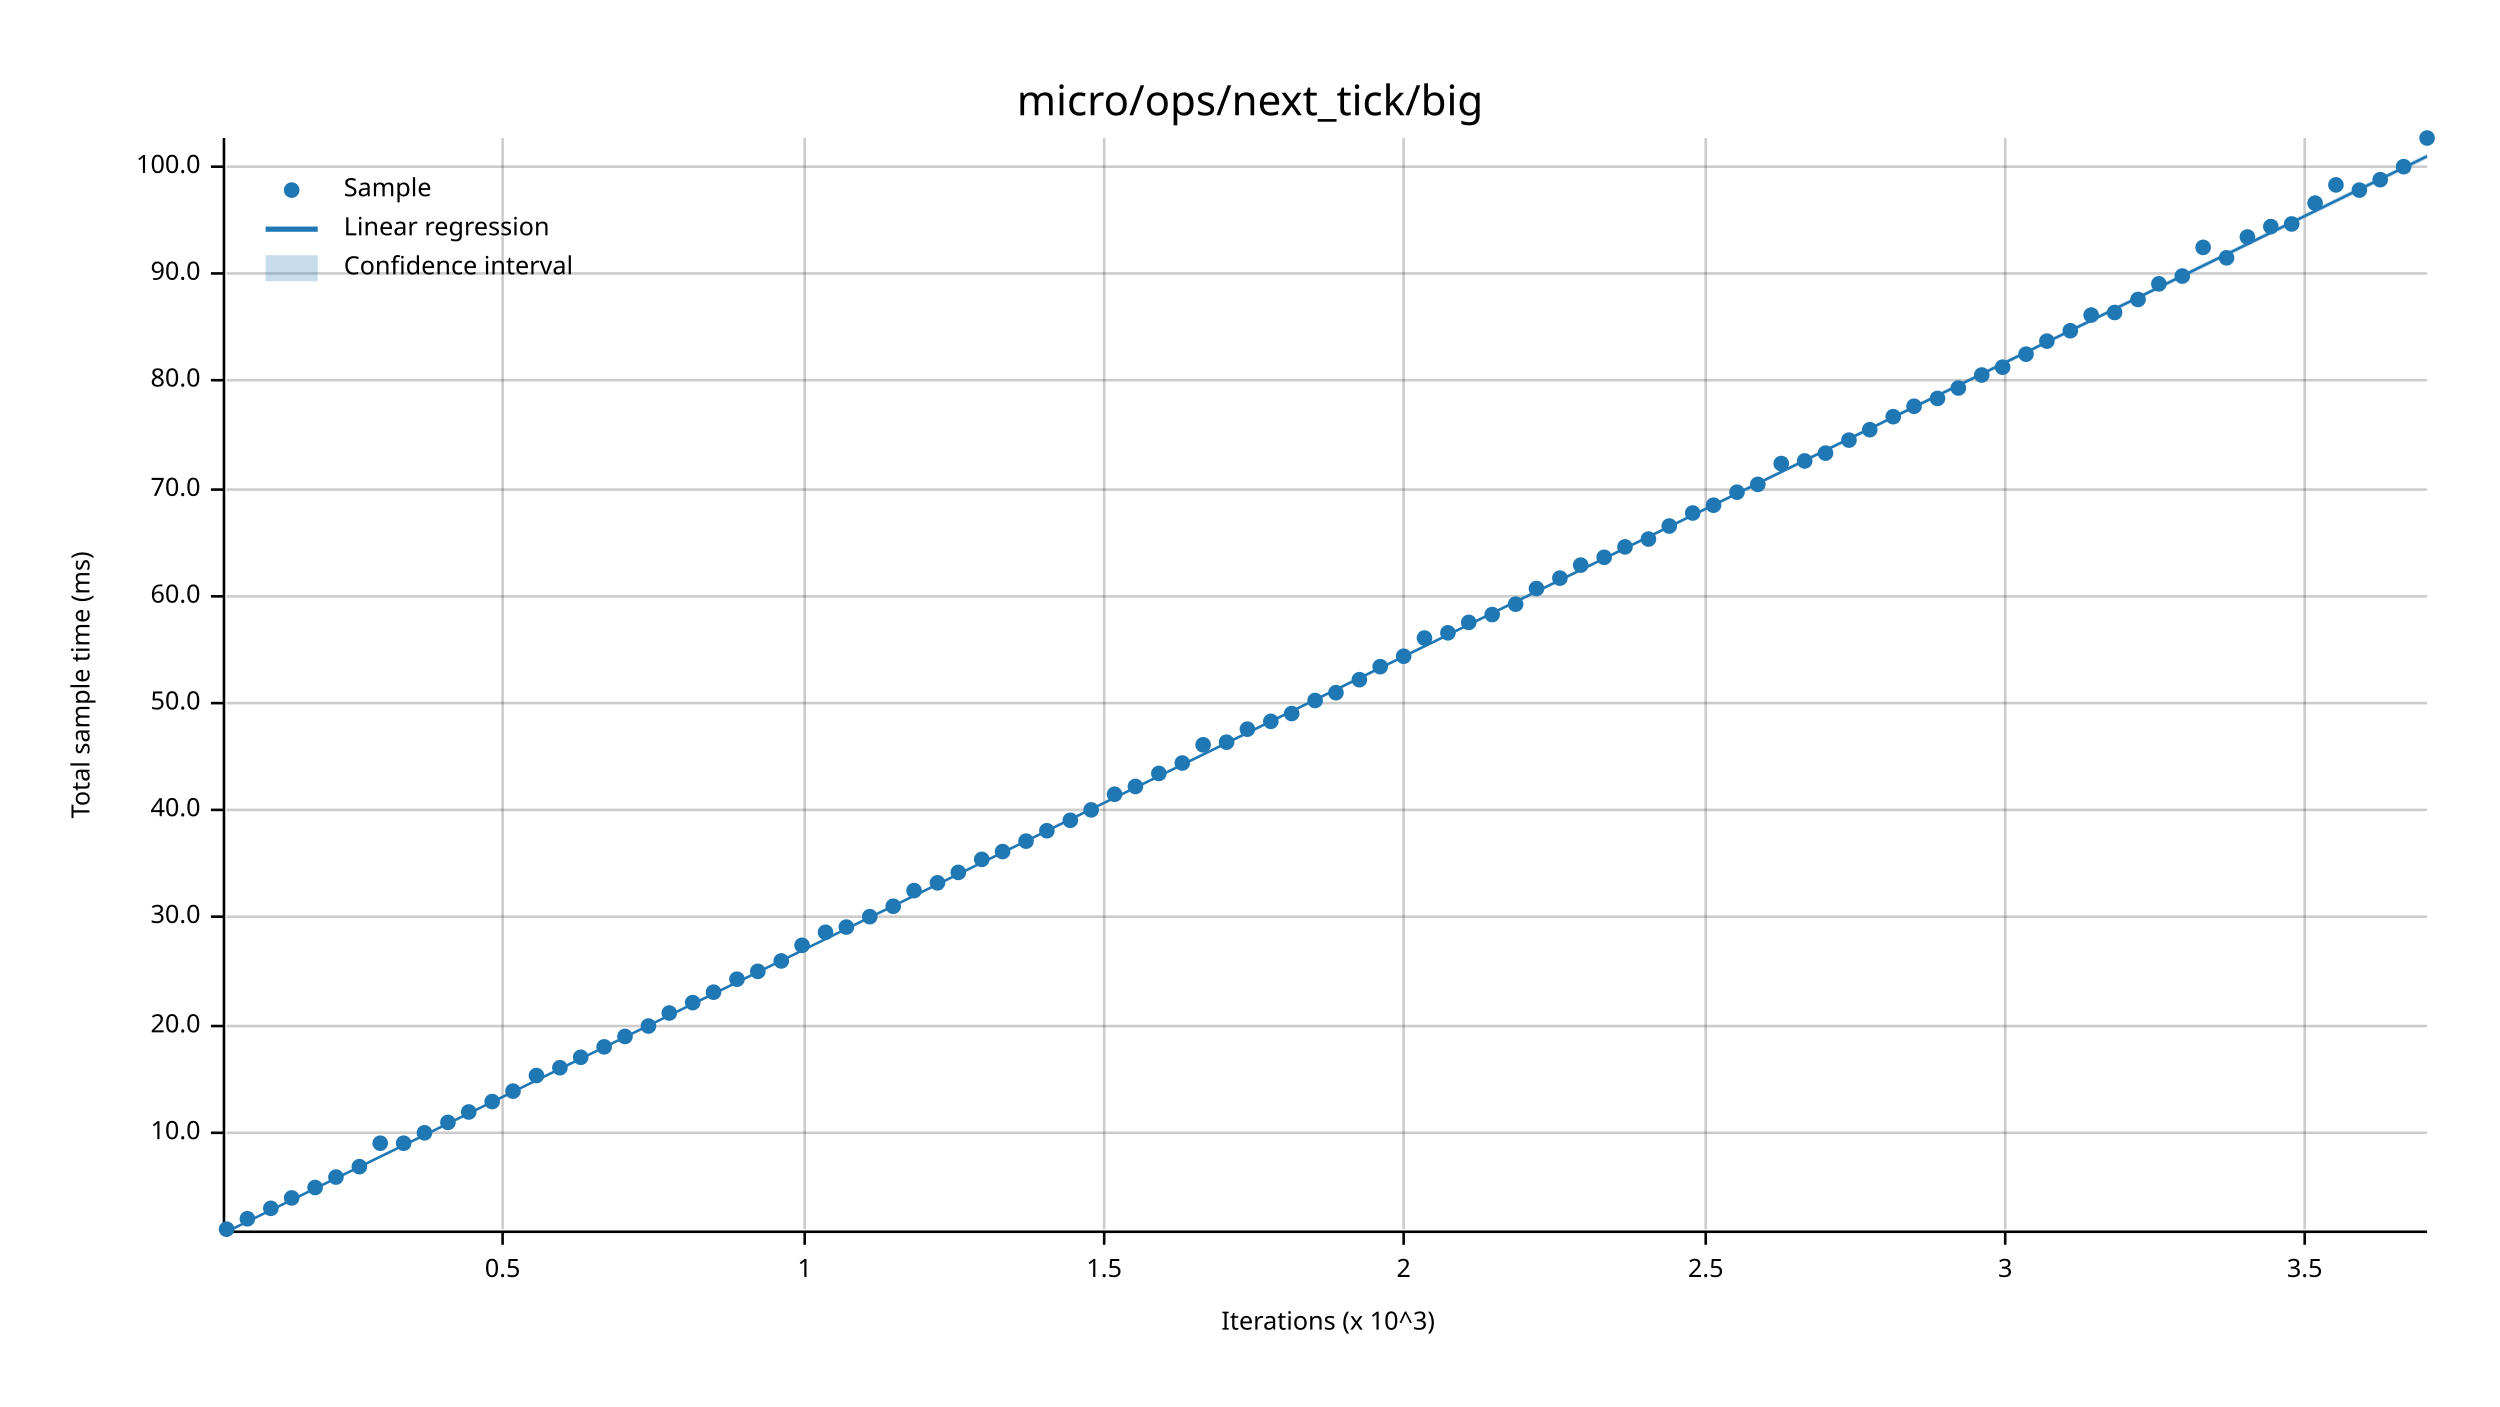
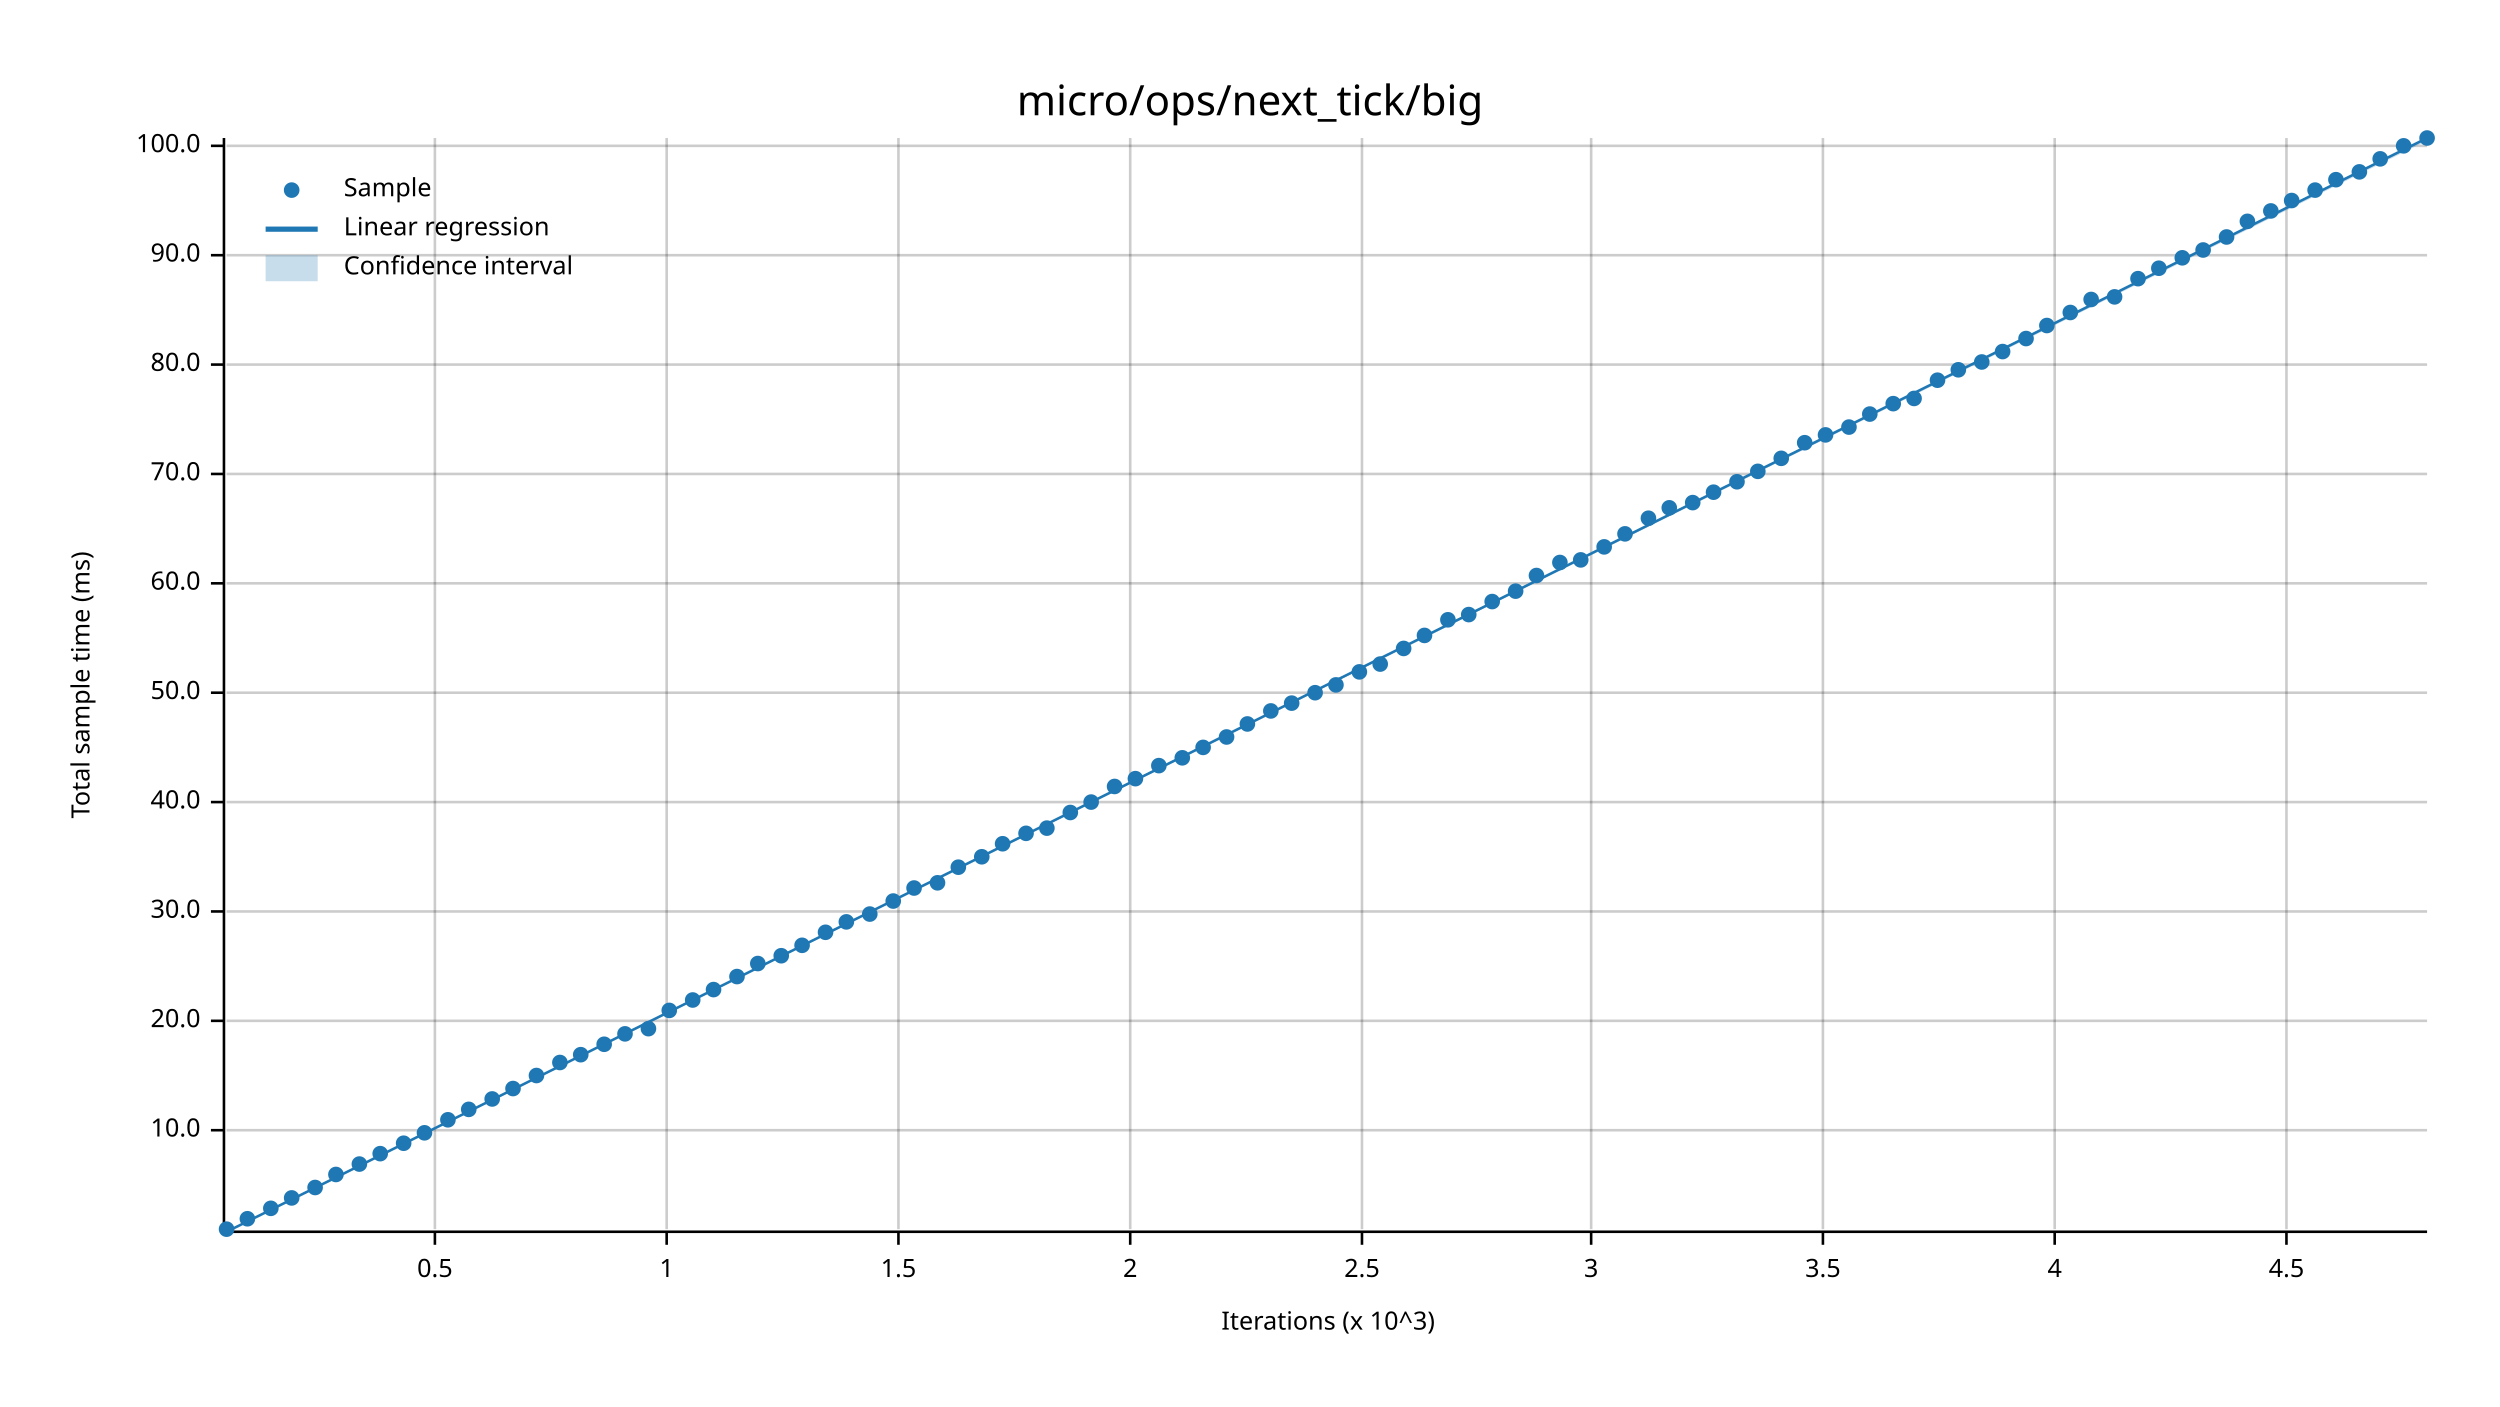
<svg xmlns="http://www.w3.org/2000/svg" width="960" height="540" viewBox="0 0 960 540">
  <text x="480" y="32" dy="0.76em" text-anchor="middle" font-family="sans-serif" font-size="16.129" opacity="1" fill="#000000">
micro/ops/next_tick/big
</text>
  <text x="27" y="263" dy="0.76em" text-anchor="middle" font-family="sans-serif" font-size="9.677" opacity="1" fill="#000000" transform="rotate(270, 27, 263)">
Total sample time (ms)
</text>
  <text x="510" y="513" dy="-0.5ex" text-anchor="middle" font-family="sans-serif" font-size="9.677" opacity="1" fill="#000000">
Iterations (x 10^3)
</text>
-   <line opacity="0.2" stroke="#000000" stroke-width="1" x1="193" y1="472" x2="193" y2="53" />
-   <line opacity="0.2" stroke="#000000" stroke-width="1" x1="309" y1="472" x2="309" y2="53" />
-   <line opacity="0.2" stroke="#000000" stroke-width="1" x1="424" y1="472" x2="424" y2="53" />
-   <line opacity="0.2" stroke="#000000" stroke-width="1" x1="539" y1="472" x2="539" y2="53" />
-   <line opacity="0.2" stroke="#000000" stroke-width="1" x1="655" y1="472" x2="655" y2="53" />
-   <line opacity="0.2" stroke="#000000" stroke-width="1" x1="770" y1="472" x2="770" y2="53" />
-   <line opacity="0.2" stroke="#000000" stroke-width="1" x1="885" y1="472" x2="885" y2="53" />
-   <line opacity="0.2" stroke="#000000" stroke-width="1" x1="87" y1="435" x2="932" y2="435" />
-   <line opacity="0.2" stroke="#000000" stroke-width="1" x1="87" y1="394" x2="932" y2="394" />
-   <line opacity="0.2" stroke="#000000" stroke-width="1" x1="87" y1="352" x2="932" y2="352" />
-   <line opacity="0.2" stroke="#000000" stroke-width="1" x1="87" y1="311" x2="932" y2="311" />
-   <line opacity="0.2" stroke="#000000" stroke-width="1" x1="87" y1="270" x2="932" y2="270" />
-   <line opacity="0.2" stroke="#000000" stroke-width="1" x1="87" y1="229" x2="932" y2="229" />
-   <line opacity="0.2" stroke="#000000" stroke-width="1" x1="87" y1="188" x2="932" y2="188" />
-   <line opacity="0.2" stroke="#000000" stroke-width="1" x1="87" y1="146" x2="932" y2="146" />
-   <line opacity="0.2" stroke="#000000" stroke-width="1" x1="87" y1="105" x2="932" y2="105" />
-   <line opacity="0.2" stroke="#000000" stroke-width="1" x1="87" y1="64" x2="932" y2="64" />
+   <line opacity="0.2" stroke="#000000" stroke-width="1" x1="167" y1="472" x2="167" y2="53" />
+   <line opacity="0.2" stroke="#000000" stroke-width="1" x1="256" y1="472" x2="256" y2="53" />
+   <line opacity="0.2" stroke="#000000" stroke-width="1" x1="345" y1="472" x2="345" y2="53" />
+   <line opacity="0.2" stroke="#000000" stroke-width="1" x1="434" y1="472" x2="434" y2="53" />
+   <line opacity="0.2" stroke="#000000" stroke-width="1" x1="523" y1="472" x2="523" y2="53" />
+   <line opacity="0.2" stroke="#000000" stroke-width="1" x1="611" y1="472" x2="611" y2="53" />
+   <line opacity="0.2" stroke="#000000" stroke-width="1" x1="700" y1="472" x2="700" y2="53" />
+   <line opacity="0.2" stroke="#000000" stroke-width="1" x1="789" y1="472" x2="789" y2="53" />
+   <line opacity="0.2" stroke="#000000" stroke-width="1" x1="878" y1="472" x2="878" y2="53" />
+   <line opacity="0.2" stroke="#000000" stroke-width="1" x1="87" y1="434" x2="932" y2="434" />
+   <line opacity="0.2" stroke="#000000" stroke-width="1" x1="87" y1="392" x2="932" y2="392" />
+   <line opacity="0.2" stroke="#000000" stroke-width="1" x1="87" y1="350" x2="932" y2="350" />
+   <line opacity="0.2" stroke="#000000" stroke-width="1" x1="87" y1="308" x2="932" y2="308" />
+   <line opacity="0.2" stroke="#000000" stroke-width="1" x1="87" y1="266" x2="932" y2="266" />
+   <line opacity="0.2" stroke="#000000" stroke-width="1" x1="87" y1="224" x2="932" y2="224" />
+   <line opacity="0.2" stroke="#000000" stroke-width="1" x1="87" y1="182" x2="932" y2="182" />
+   <line opacity="0.2" stroke="#000000" stroke-width="1" x1="87" y1="140" x2="932" y2="140" />
+   <line opacity="0.2" stroke="#000000" stroke-width="1" x1="87" y1="98" x2="932" y2="98" />
+   <line opacity="0.2" stroke="#000000" stroke-width="1" x1="87" y1="56" x2="932" y2="56" />
  <polyline fill="none" opacity="1" stroke="#000000" stroke-width="1" points="86,53 86,472 " />
-   <text x="77" y="435" dy="0.5ex" text-anchor="end" font-family="sans-serif" font-size="9.677" opacity="1" fill="#000000">
+   <text x="77" y="434" dy="0.5ex" text-anchor="end" font-family="sans-serif" font-size="9.677" opacity="1" fill="#000000">
10.0
</text>
-   <polyline fill="none" opacity="1" stroke="#000000" stroke-width="1" points="81,435 86,435 " />
-   <text x="77" y="394" dy="0.5ex" text-anchor="end" font-family="sans-serif" font-size="9.677" opacity="1" fill="#000000">
+   <polyline fill="none" opacity="1" stroke="#000000" stroke-width="1" points="81,434 86,434 " />
+   <text x="77" y="392" dy="0.5ex" text-anchor="end" font-family="sans-serif" font-size="9.677" opacity="1" fill="#000000">
20.0
</text>
-   <polyline fill="none" opacity="1" stroke="#000000" stroke-width="1" points="81,394 86,394 " />
-   <text x="77" y="352" dy="0.5ex" text-anchor="end" font-family="sans-serif" font-size="9.677" opacity="1" fill="#000000">
+   <polyline fill="none" opacity="1" stroke="#000000" stroke-width="1" points="81,392 86,392 " />
+   <text x="77" y="350" dy="0.5ex" text-anchor="end" font-family="sans-serif" font-size="9.677" opacity="1" fill="#000000">
30.0
</text>
-   <polyline fill="none" opacity="1" stroke="#000000" stroke-width="1" points="81,352 86,352 " />
-   <text x="77" y="311" dy="0.5ex" text-anchor="end" font-family="sans-serif" font-size="9.677" opacity="1" fill="#000000">
+   <polyline fill="none" opacity="1" stroke="#000000" stroke-width="1" points="81,350 86,350 " />
+   <text x="77" y="308" dy="0.5ex" text-anchor="end" font-family="sans-serif" font-size="9.677" opacity="1" fill="#000000">
40.0
</text>
-   <polyline fill="none" opacity="1" stroke="#000000" stroke-width="1" points="81,311 86,311 " />
-   <text x="77" y="270" dy="0.5ex" text-anchor="end" font-family="sans-serif" font-size="9.677" opacity="1" fill="#000000">
+   <polyline fill="none" opacity="1" stroke="#000000" stroke-width="1" points="81,308 86,308 " />
+   <text x="77" y="266" dy="0.5ex" text-anchor="end" font-family="sans-serif" font-size="9.677" opacity="1" fill="#000000">
50.0
</text>
-   <polyline fill="none" opacity="1" stroke="#000000" stroke-width="1" points="81,270 86,270 " />
-   <text x="77" y="229" dy="0.5ex" text-anchor="end" font-family="sans-serif" font-size="9.677" opacity="1" fill="#000000">
+   <polyline fill="none" opacity="1" stroke="#000000" stroke-width="1" points="81,266 86,266 " />
+   <text x="77" y="224" dy="0.5ex" text-anchor="end" font-family="sans-serif" font-size="9.677" opacity="1" fill="#000000">
60.0
</text>
-   <polyline fill="none" opacity="1" stroke="#000000" stroke-width="1" points="81,229 86,229 " />
-   <text x="77" y="188" dy="0.5ex" text-anchor="end" font-family="sans-serif" font-size="9.677" opacity="1" fill="#000000">
+   <polyline fill="none" opacity="1" stroke="#000000" stroke-width="1" points="81,224 86,224 " />
+   <text x="77" y="182" dy="0.5ex" text-anchor="end" font-family="sans-serif" font-size="9.677" opacity="1" fill="#000000">
70.0
</text>
-   <polyline fill="none" opacity="1" stroke="#000000" stroke-width="1" points="81,188 86,188 " />
-   <text x="77" y="146" dy="0.5ex" text-anchor="end" font-family="sans-serif" font-size="9.677" opacity="1" fill="#000000">
+   <polyline fill="none" opacity="1" stroke="#000000" stroke-width="1" points="81,182 86,182 " />
+   <text x="77" y="140" dy="0.5ex" text-anchor="end" font-family="sans-serif" font-size="9.677" opacity="1" fill="#000000">
80.0
</text>
-   <polyline fill="none" opacity="1" stroke="#000000" stroke-width="1" points="81,146 86,146 " />
-   <text x="77" y="105" dy="0.5ex" text-anchor="end" font-family="sans-serif" font-size="9.677" opacity="1" fill="#000000">
+   <polyline fill="none" opacity="1" stroke="#000000" stroke-width="1" points="81,140 86,140 " />
+   <text x="77" y="98" dy="0.5ex" text-anchor="end" font-family="sans-serif" font-size="9.677" opacity="1" fill="#000000">
90.0
</text>
-   <polyline fill="none" opacity="1" stroke="#000000" stroke-width="1" points="81,105 86,105 " />
-   <text x="77" y="64" dy="0.5ex" text-anchor="end" font-family="sans-serif" font-size="9.677" opacity="1" fill="#000000">
+   <polyline fill="none" opacity="1" stroke="#000000" stroke-width="1" points="81,98 86,98 " />
+   <text x="77" y="56" dy="0.5ex" text-anchor="end" font-family="sans-serif" font-size="9.677" opacity="1" fill="#000000">
100.0
</text>
-   <polyline fill="none" opacity="1" stroke="#000000" stroke-width="1" points="81,64 86,64 " />
+   <polyline fill="none" opacity="1" stroke="#000000" stroke-width="1" points="81,56 86,56 " />
  <polyline fill="none" opacity="1" stroke="#000000" stroke-width="1" points="87,473 932,473 " />
-   <text x="193" y="483" dy="0.76em" text-anchor="middle" font-family="sans-serif" font-size="9.677" opacity="1" fill="#000000">
+   <text x="167" y="483" dy="0.76em" text-anchor="middle" font-family="sans-serif" font-size="9.677" opacity="1" fill="#000000">
0.5
</text>
-   <polyline fill="none" opacity="1" stroke="#000000" stroke-width="1" points="193,473 193,478 " />
-   <text x="309" y="483" dy="0.76em" text-anchor="middle" font-family="sans-serif" font-size="9.677" opacity="1" fill="#000000">
+   <polyline fill="none" opacity="1" stroke="#000000" stroke-width="1" points="167,473 167,478 " />
+   <text x="256" y="483" dy="0.76em" text-anchor="middle" font-family="sans-serif" font-size="9.677" opacity="1" fill="#000000">
1
</text>
-   <polyline fill="none" opacity="1" stroke="#000000" stroke-width="1" points="309,473 309,478 " />
-   <text x="424" y="483" dy="0.76em" text-anchor="middle" font-family="sans-serif" font-size="9.677" opacity="1" fill="#000000">
+   <polyline fill="none" opacity="1" stroke="#000000" stroke-width="1" points="256,473 256,478 " />
+   <text x="345" y="483" dy="0.76em" text-anchor="middle" font-family="sans-serif" font-size="9.677" opacity="1" fill="#000000">
1.5
</text>
-   <polyline fill="none" opacity="1" stroke="#000000" stroke-width="1" points="424,473 424,478 " />
-   <text x="539" y="483" dy="0.76em" text-anchor="middle" font-family="sans-serif" font-size="9.677" opacity="1" fill="#000000">
+   <polyline fill="none" opacity="1" stroke="#000000" stroke-width="1" points="345,473 345,478 " />
+   <text x="434" y="483" dy="0.76em" text-anchor="middle" font-family="sans-serif" font-size="9.677" opacity="1" fill="#000000">
2
</text>
-   <polyline fill="none" opacity="1" stroke="#000000" stroke-width="1" points="539,473 539,478 " />
-   <text x="655" y="483" dy="0.76em" text-anchor="middle" font-family="sans-serif" font-size="9.677" opacity="1" fill="#000000">
+   <polyline fill="none" opacity="1" stroke="#000000" stroke-width="1" points="434,473 434,478 " />
+   <text x="523" y="483" dy="0.76em" text-anchor="middle" font-family="sans-serif" font-size="9.677" opacity="1" fill="#000000">
2.5
</text>
-   <polyline fill="none" opacity="1" stroke="#000000" stroke-width="1" points="655,473 655,478 " />
-   <text x="770" y="483" dy="0.76em" text-anchor="middle" font-family="sans-serif" font-size="9.677" opacity="1" fill="#000000">
+   <polyline fill="none" opacity="1" stroke="#000000" stroke-width="1" points="523,473 523,478 " />
+   <text x="611" y="483" dy="0.76em" text-anchor="middle" font-family="sans-serif" font-size="9.677" opacity="1" fill="#000000">
3
</text>
-   <polyline fill="none" opacity="1" stroke="#000000" stroke-width="1" points="770,473 770,478 " />
-   <text x="885" y="483" dy="0.76em" text-anchor="middle" font-family="sans-serif" font-size="9.677" opacity="1" fill="#000000">
+   <polyline fill="none" opacity="1" stroke="#000000" stroke-width="1" points="611,473 611,478 " />
+   <text x="700" y="483" dy="0.76em" text-anchor="middle" font-family="sans-serif" font-size="9.677" opacity="1" fill="#000000">
3.5
</text>
-   <polyline fill="none" opacity="1" stroke="#000000" stroke-width="1" points="885,473 885,478 " />
+   <polyline fill="none" opacity="1" stroke="#000000" stroke-width="1" points="700,473 700,478 " />
+   <text x="789" y="483" dy="0.76em" text-anchor="middle" font-family="sans-serif" font-size="9.677" opacity="1" fill="#000000">
+ 4
+ </text>
+   <polyline fill="none" opacity="1" stroke="#000000" stroke-width="1" points="789,473 789,478 " />
+   <text x="878" y="483" dy="0.76em" text-anchor="middle" font-family="sans-serif" font-size="9.677" opacity="1" fill="#000000">
+ 4.5
+ </text>
+   <polyline fill="none" opacity="1" stroke="#000000" stroke-width="1" points="878,473 878,478 " />
  <circle cx="87" cy="472" r="3" opacity="1" fill="#1F78B4" stroke="none" stroke-width="1" />
  <circle cx="95" cy="468" r="3" opacity="1" fill="#1F78B4" stroke="none" stroke-width="1" />
  <circle cx="104" cy="464" r="3" opacity="1" fill="#1F78B4" stroke="none" stroke-width="1" />
  <circle cx="112" cy="460" r="3" opacity="1" fill="#1F78B4" stroke="none" stroke-width="1" />
  <circle cx="121" cy="456" r="3" opacity="1" fill="#1F78B4" stroke="none" stroke-width="1" />
-   <circle cx="129" cy="452" r="3" opacity="1" fill="#1F78B4" stroke="none" stroke-width="1" />
-   <circle cx="138" cy="448" r="3" opacity="1" fill="#1F78B4" stroke="none" stroke-width="1" />
-   <circle cx="146" cy="439" r="3" opacity="1" fill="#1F78B4" stroke="none" stroke-width="1" />
+   <circle cx="129" cy="451" r="3" opacity="1" fill="#1F78B4" stroke="none" stroke-width="1" />
+   <circle cx="138" cy="447" r="3" opacity="1" fill="#1F78B4" stroke="none" stroke-width="1" />
+   <circle cx="146" cy="443" r="3" opacity="1" fill="#1F78B4" stroke="none" stroke-width="1" />
  <circle cx="155" cy="439" r="3" opacity="1" fill="#1F78B4" stroke="none" stroke-width="1" />
  <circle cx="163" cy="435" r="3" opacity="1" fill="#1F78B4" stroke="none" stroke-width="1" />
-   <circle cx="172" cy="431" r="3" opacity="1" fill="#1F78B4" stroke="none" stroke-width="1" />
-   <circle cx="180" cy="427" r="3" opacity="1" fill="#1F78B4" stroke="none" stroke-width="1" />
-   <circle cx="189" cy="423" r="3" opacity="1" fill="#1F78B4" stroke="none" stroke-width="1" />
-   <circle cx="197" cy="419" r="3" opacity="1" fill="#1F78B4" stroke="none" stroke-width="1" />
+   <circle cx="172" cy="430" r="3" opacity="1" fill="#1F78B4" stroke="none" stroke-width="1" />
+   <circle cx="180" cy="426" r="3" opacity="1" fill="#1F78B4" stroke="none" stroke-width="1" />
+   <circle cx="189" cy="422" r="3" opacity="1" fill="#1F78B4" stroke="none" stroke-width="1" />
+   <circle cx="197" cy="418" r="3" opacity="1" fill="#1F78B4" stroke="none" stroke-width="1" />
  <circle cx="206" cy="413" r="3" opacity="1" fill="#1F78B4" stroke="none" stroke-width="1" />
-   <circle cx="215" cy="410" r="3" opacity="1" fill="#1F78B4" stroke="none" stroke-width="1" />
-   <circle cx="223" cy="406" r="3" opacity="1" fill="#1F78B4" stroke="none" stroke-width="1" />
-   <circle cx="232" cy="402" r="3" opacity="1" fill="#1F78B4" stroke="none" stroke-width="1" />
-   <circle cx="240" cy="398" r="3" opacity="1" fill="#1F78B4" stroke="none" stroke-width="1" />
-   <circle cx="249" cy="394" r="3" opacity="1" fill="#1F78B4" stroke="none" stroke-width="1" />
-   <circle cx="257" cy="389" r="3" opacity="1" fill="#1F78B4" stroke="none" stroke-width="1" />
-   <circle cx="266" cy="385" r="3" opacity="1" fill="#1F78B4" stroke="none" stroke-width="1" />
-   <circle cx="274" cy="381" r="3" opacity="1" fill="#1F78B4" stroke="none" stroke-width="1" />
-   <circle cx="283" cy="376" r="3" opacity="1" fill="#1F78B4" stroke="none" stroke-width="1" />
-   <circle cx="291" cy="373" r="3" opacity="1" fill="#1F78B4" stroke="none" stroke-width="1" />
-   <circle cx="300" cy="369" r="3" opacity="1" fill="#1F78B4" stroke="none" stroke-width="1" />
+   <circle cx="215" cy="408" r="3" opacity="1" fill="#1F78B4" stroke="none" stroke-width="1" />
+   <circle cx="223" cy="405" r="3" opacity="1" fill="#1F78B4" stroke="none" stroke-width="1" />
+   <circle cx="232" cy="401" r="3" opacity="1" fill="#1F78B4" stroke="none" stroke-width="1" />
+   <circle cx="240" cy="397" r="3" opacity="1" fill="#1F78B4" stroke="none" stroke-width="1" />
+   <circle cx="249" cy="395" r="3" opacity="1" fill="#1F78B4" stroke="none" stroke-width="1" />
+   <circle cx="257" cy="388" r="3" opacity="1" fill="#1F78B4" stroke="none" stroke-width="1" />
+   <circle cx="266" cy="384" r="3" opacity="1" fill="#1F78B4" stroke="none" stroke-width="1" />
+   <circle cx="274" cy="380" r="3" opacity="1" fill="#1F78B4" stroke="none" stroke-width="1" />
+   <circle cx="283" cy="375" r="3" opacity="1" fill="#1F78B4" stroke="none" stroke-width="1" />
+   <circle cx="291" cy="370" r="3" opacity="1" fill="#1F78B4" stroke="none" stroke-width="1" />
+   <circle cx="300" cy="367" r="3" opacity="1" fill="#1F78B4" stroke="none" stroke-width="1" />
  <circle cx="308" cy="363" r="3" opacity="1" fill="#1F78B4" stroke="none" stroke-width="1" />
  <circle cx="317" cy="358" r="3" opacity="1" fill="#1F78B4" stroke="none" stroke-width="1" />
-   <circle cx="325" cy="356" r="3" opacity="1" fill="#1F78B4" stroke="none" stroke-width="1" />
-   <circle cx="334" cy="352" r="3" opacity="1" fill="#1F78B4" stroke="none" stroke-width="1" />
-   <circle cx="343" cy="348" r="3" opacity="1" fill="#1F78B4" stroke="none" stroke-width="1" />
-   <circle cx="351" cy="342" r="3" opacity="1" fill="#1F78B4" stroke="none" stroke-width="1" />
+   <circle cx="325" cy="354" r="3" opacity="1" fill="#1F78B4" stroke="none" stroke-width="1" />
+   <circle cx="334" cy="351" r="3" opacity="1" fill="#1F78B4" stroke="none" stroke-width="1" />
+   <circle cx="343" cy="346" r="3" opacity="1" fill="#1F78B4" stroke="none" stroke-width="1" />
+   <circle cx="351" cy="341" r="3" opacity="1" fill="#1F78B4" stroke="none" stroke-width="1" />
  <circle cx="360" cy="339" r="3" opacity="1" fill="#1F78B4" stroke="none" stroke-width="1" />
-   <circle cx="368" cy="335" r="3" opacity="1" fill="#1F78B4" stroke="none" stroke-width="1" />
-   <circle cx="377" cy="330" r="3" opacity="1" fill="#1F78B4" stroke="none" stroke-width="1" />
-   <circle cx="385" cy="327" r="3" opacity="1" fill="#1F78B4" stroke="none" stroke-width="1" />
-   <circle cx="394" cy="323" r="3" opacity="1" fill="#1F78B4" stroke="none" stroke-width="1" />
-   <circle cx="402" cy="319" r="3" opacity="1" fill="#1F78B4" stroke="none" stroke-width="1" />
-   <circle cx="411" cy="315" r="3" opacity="1" fill="#1F78B4" stroke="none" stroke-width="1" />
-   <circle cx="419" cy="311" r="3" opacity="1" fill="#1F78B4" stroke="none" stroke-width="1" />
-   <circle cx="428" cy="305" r="3" opacity="1" fill="#1F78B4" stroke="none" stroke-width="1" />
-   <circle cx="436" cy="302" r="3" opacity="1" fill="#1F78B4" stroke="none" stroke-width="1" />
-   <circle cx="445" cy="297" r="3" opacity="1" fill="#1F78B4" stroke="none" stroke-width="1" />
-   <circle cx="454" cy="293" r="3" opacity="1" fill="#1F78B4" stroke="none" stroke-width="1" />
-   <circle cx="462" cy="286" r="3" opacity="1" fill="#1F78B4" stroke="none" stroke-width="1" />
-   <circle cx="471" cy="285" r="3" opacity="1" fill="#1F78B4" stroke="none" stroke-width="1" />
-   <circle cx="479" cy="280" r="3" opacity="1" fill="#1F78B4" stroke="none" stroke-width="1" />
-   <circle cx="488" cy="277" r="3" opacity="1" fill="#1F78B4" stroke="none" stroke-width="1" />
-   <circle cx="496" cy="274" r="3" opacity="1" fill="#1F78B4" stroke="none" stroke-width="1" />
-   <circle cx="505" cy="269" r="3" opacity="1" fill="#1F78B4" stroke="none" stroke-width="1" />
-   <circle cx="513" cy="266" r="3" opacity="1" fill="#1F78B4" stroke="none" stroke-width="1" />
-   <circle cx="522" cy="261" r="3" opacity="1" fill="#1F78B4" stroke="none" stroke-width="1" />
-   <circle cx="530" cy="256" r="3" opacity="1" fill="#1F78B4" stroke="none" stroke-width="1" />
-   <circle cx="539" cy="252" r="3" opacity="1" fill="#1F78B4" stroke="none" stroke-width="1" />
-   <circle cx="547" cy="245" r="3" opacity="1" fill="#1F78B4" stroke="none" stroke-width="1" />
-   <circle cx="556" cy="243" r="3" opacity="1" fill="#1F78B4" stroke="none" stroke-width="1" />
-   <circle cx="564" cy="239" r="3" opacity="1" fill="#1F78B4" stroke="none" stroke-width="1" />
-   <circle cx="573" cy="236" r="3" opacity="1" fill="#1F78B4" stroke="none" stroke-width="1" />
-   <circle cx="582" cy="232" r="3" opacity="1" fill="#1F78B4" stroke="none" stroke-width="1" />
-   <circle cx="590" cy="226" r="3" opacity="1" fill="#1F78B4" stroke="none" stroke-width="1" />
-   <circle cx="599" cy="222" r="3" opacity="1" fill="#1F78B4" stroke="none" stroke-width="1" />
-   <circle cx="607" cy="217" r="3" opacity="1" fill="#1F78B4" stroke="none" stroke-width="1" />
-   <circle cx="616" cy="214" r="3" opacity="1" fill="#1F78B4" stroke="none" stroke-width="1" />
-   <circle cx="624" cy="210" r="3" opacity="1" fill="#1F78B4" stroke="none" stroke-width="1" />
-   <circle cx="633" cy="207" r="3" opacity="1" fill="#1F78B4" stroke="none" stroke-width="1" />
-   <circle cx="641" cy="202" r="3" opacity="1" fill="#1F78B4" stroke="none" stroke-width="1" />
-   <circle cx="650" cy="197" r="3" opacity="1" fill="#1F78B4" stroke="none" stroke-width="1" />
-   <circle cx="658" cy="194" r="3" opacity="1" fill="#1F78B4" stroke="none" stroke-width="1" />
-   <circle cx="667" cy="189" r="3" opacity="1" fill="#1F78B4" stroke="none" stroke-width="1" />
-   <circle cx="675" cy="186" r="3" opacity="1" fill="#1F78B4" stroke="none" stroke-width="1" />
-   <circle cx="684" cy="178" r="3" opacity="1" fill="#1F78B4" stroke="none" stroke-width="1" />
-   <circle cx="693" cy="177" r="3" opacity="1" fill="#1F78B4" stroke="none" stroke-width="1" />
-   <circle cx="701" cy="174" r="3" opacity="1" fill="#1F78B4" stroke="none" stroke-width="1" />
-   <circle cx="710" cy="169" r="3" opacity="1" fill="#1F78B4" stroke="none" stroke-width="1" />
-   <circle cx="718" cy="165" r="3" opacity="1" fill="#1F78B4" stroke="none" stroke-width="1" />
-   <circle cx="727" cy="160" r="3" opacity="1" fill="#1F78B4" stroke="none" stroke-width="1" />
-   <circle cx="735" cy="156" r="3" opacity="1" fill="#1F78B4" stroke="none" stroke-width="1" />
-   <circle cx="744" cy="153" r="3" opacity="1" fill="#1F78B4" stroke="none" stroke-width="1" />
-   <circle cx="752" cy="149" r="3" opacity="1" fill="#1F78B4" stroke="none" stroke-width="1" />
-   <circle cx="761" cy="144" r="3" opacity="1" fill="#1F78B4" stroke="none" stroke-width="1" />
-   <circle cx="769" cy="141" r="3" opacity="1" fill="#1F78B4" stroke="none" stroke-width="1" />
-   <circle cx="778" cy="136" r="3" opacity="1" fill="#1F78B4" stroke="none" stroke-width="1" />
-   <circle cx="786" cy="131" r="3" opacity="1" fill="#1F78B4" stroke="none" stroke-width="1" />
-   <circle cx="795" cy="127" r="3" opacity="1" fill="#1F78B4" stroke="none" stroke-width="1" />
-   <circle cx="803" cy="121" r="3" opacity="1" fill="#1F78B4" stroke="none" stroke-width="1" />
-   <circle cx="812" cy="120" r="3" opacity="1" fill="#1F78B4" stroke="none" stroke-width="1" />
-   <circle cx="821" cy="115" r="3" opacity="1" fill="#1F78B4" stroke="none" stroke-width="1" />
-   <circle cx="829" cy="109" r="3" opacity="1" fill="#1F78B4" stroke="none" stroke-width="1" />
-   <circle cx="838" cy="106" r="3" opacity="1" fill="#1F78B4" stroke="none" stroke-width="1" />
-   <circle cx="846" cy="95" r="3" opacity="1" fill="#1F78B4" stroke="none" stroke-width="1" />
-   <circle cx="855" cy="99" r="3" opacity="1" fill="#1F78B4" stroke="none" stroke-width="1" />
-   <circle cx="863" cy="91" r="3" opacity="1" fill="#1F78B4" stroke="none" stroke-width="1" />
-   <circle cx="872" cy="87" r="3" opacity="1" fill="#1F78B4" stroke="none" stroke-width="1" />
-   <circle cx="880" cy="86" r="3" opacity="1" fill="#1F78B4" stroke="none" stroke-width="1" />
-   <circle cx="889" cy="78" r="3" opacity="1" fill="#1F78B4" stroke="none" stroke-width="1" />
-   <circle cx="897" cy="71" r="3" opacity="1" fill="#1F78B4" stroke="none" stroke-width="1" />
-   <circle cx="906" cy="73" r="3" opacity="1" fill="#1F78B4" stroke="none" stroke-width="1" />
-   <circle cx="914" cy="69" r="3" opacity="1" fill="#1F78B4" stroke="none" stroke-width="1" />
-   <circle cx="923" cy="64" r="3" opacity="1" fill="#1F78B4" stroke="none" stroke-width="1" />
+   <circle cx="368" cy="333" r="3" opacity="1" fill="#1F78B4" stroke="none" stroke-width="1" />
+   <circle cx="377" cy="329" r="3" opacity="1" fill="#1F78B4" stroke="none" stroke-width="1" />
+   <circle cx="385" cy="324" r="3" opacity="1" fill="#1F78B4" stroke="none" stroke-width="1" />
+   <circle cx="394" cy="320" r="3" opacity="1" fill="#1F78B4" stroke="none" stroke-width="1" />
+   <circle cx="402" cy="318" r="3" opacity="1" fill="#1F78B4" stroke="none" stroke-width="1" />
+   <circle cx="411" cy="312" r="3" opacity="1" fill="#1F78B4" stroke="none" stroke-width="1" />
+   <circle cx="419" cy="308" r="3" opacity="1" fill="#1F78B4" stroke="none" stroke-width="1" />
+   <circle cx="428" cy="302" r="3" opacity="1" fill="#1F78B4" stroke="none" stroke-width="1" />
+   <circle cx="436" cy="299" r="3" opacity="1" fill="#1F78B4" stroke="none" stroke-width="1" />
+   <circle cx="445" cy="294" r="3" opacity="1" fill="#1F78B4" stroke="none" stroke-width="1" />
+   <circle cx="454" cy="291" r="3" opacity="1" fill="#1F78B4" stroke="none" stroke-width="1" />
+   <circle cx="462" cy="287" r="3" opacity="1" fill="#1F78B4" stroke="none" stroke-width="1" />
+   <circle cx="471" cy="283" r="3" opacity="1" fill="#1F78B4" stroke="none" stroke-width="1" />
+   <circle cx="479" cy="278" r="3" opacity="1" fill="#1F78B4" stroke="none" stroke-width="1" />
+   <circle cx="488" cy="273" r="3" opacity="1" fill="#1F78B4" stroke="none" stroke-width="1" />
+   <circle cx="496" cy="270" r="3" opacity="1" fill="#1F78B4" stroke="none" stroke-width="1" />
+   <circle cx="505" cy="266" r="3" opacity="1" fill="#1F78B4" stroke="none" stroke-width="1" />
+   <circle cx="513" cy="263" r="3" opacity="1" fill="#1F78B4" stroke="none" stroke-width="1" />
+   <circle cx="522" cy="258" r="3" opacity="1" fill="#1F78B4" stroke="none" stroke-width="1" />
+   <circle cx="530" cy="255" r="3" opacity="1" fill="#1F78B4" stroke="none" stroke-width="1" />
+   <circle cx="539" cy="249" r="3" opacity="1" fill="#1F78B4" stroke="none" stroke-width="1" />
+   <circle cx="547" cy="244" r="3" opacity="1" fill="#1F78B4" stroke="none" stroke-width="1" />
+   <circle cx="556" cy="238" r="3" opacity="1" fill="#1F78B4" stroke="none" stroke-width="1" />
+   <circle cx="564" cy="236" r="3" opacity="1" fill="#1F78B4" stroke="none" stroke-width="1" />
+   <circle cx="573" cy="231" r="3" opacity="1" fill="#1F78B4" stroke="none" stroke-width="1" />
+   <circle cx="582" cy="227" r="3" opacity="1" fill="#1F78B4" stroke="none" stroke-width="1" />
+   <circle cx="590" cy="221" r="3" opacity="1" fill="#1F78B4" stroke="none" stroke-width="1" />
+   <circle cx="599" cy="216" r="3" opacity="1" fill="#1F78B4" stroke="none" stroke-width="1" />
+   <circle cx="607" cy="215" r="3" opacity="1" fill="#1F78B4" stroke="none" stroke-width="1" />
+   <circle cx="616" cy="210" r="3" opacity="1" fill="#1F78B4" stroke="none" stroke-width="1" />
+   <circle cx="624" cy="205" r="3" opacity="1" fill="#1F78B4" stroke="none" stroke-width="1" />
+   <circle cx="633" cy="199" r="3" opacity="1" fill="#1F78B4" stroke="none" stroke-width="1" />
+   <circle cx="641" cy="195" r="3" opacity="1" fill="#1F78B4" stroke="none" stroke-width="1" />
+   <circle cx="650" cy="193" r="3" opacity="1" fill="#1F78B4" stroke="none" stroke-width="1" />
+   <circle cx="658" cy="189" r="3" opacity="1" fill="#1F78B4" stroke="none" stroke-width="1" />
+   <circle cx="667" cy="185" r="3" opacity="1" fill="#1F78B4" stroke="none" stroke-width="1" />
+   <circle cx="675" cy="181" r="3" opacity="1" fill="#1F78B4" stroke="none" stroke-width="1" />
+   <circle cx="684" cy="176" r="3" opacity="1" fill="#1F78B4" stroke="none" stroke-width="1" />
+   <circle cx="693" cy="170" r="3" opacity="1" fill="#1F78B4" stroke="none" stroke-width="1" />
+   <circle cx="701" cy="167" r="3" opacity="1" fill="#1F78B4" stroke="none" stroke-width="1" />
+   <circle cx="710" cy="164" r="3" opacity="1" fill="#1F78B4" stroke="none" stroke-width="1" />
+   <circle cx="718" cy="159" r="3" opacity="1" fill="#1F78B4" stroke="none" stroke-width="1" />
+   <circle cx="727" cy="155" r="3" opacity="1" fill="#1F78B4" stroke="none" stroke-width="1" />
+   <circle cx="735" cy="153" r="3" opacity="1" fill="#1F78B4" stroke="none" stroke-width="1" />
+   <circle cx="744" cy="146" r="3" opacity="1" fill="#1F78B4" stroke="none" stroke-width="1" />
+   <circle cx="752" cy="142" r="3" opacity="1" fill="#1F78B4" stroke="none" stroke-width="1" />
+   <circle cx="761" cy="139" r="3" opacity="1" fill="#1F78B4" stroke="none" stroke-width="1" />
+   <circle cx="769" cy="135" r="3" opacity="1" fill="#1F78B4" stroke="none" stroke-width="1" />
+   <circle cx="778" cy="130" r="3" opacity="1" fill="#1F78B4" stroke="none" stroke-width="1" />
+   <circle cx="786" cy="125" r="3" opacity="1" fill="#1F78B4" stroke="none" stroke-width="1" />
+   <circle cx="795" cy="120" r="3" opacity="1" fill="#1F78B4" stroke="none" stroke-width="1" />
+   <circle cx="803" cy="115" r="3" opacity="1" fill="#1F78B4" stroke="none" stroke-width="1" />
+   <circle cx="812" cy="114" r="3" opacity="1" fill="#1F78B4" stroke="none" stroke-width="1" />
+   <circle cx="821" cy="107" r="3" opacity="1" fill="#1F78B4" stroke="none" stroke-width="1" />
+   <circle cx="829" cy="103" r="3" opacity="1" fill="#1F78B4" stroke="none" stroke-width="1" />
+   <circle cx="838" cy="99" r="3" opacity="1" fill="#1F78B4" stroke="none" stroke-width="1" />
+   <circle cx="846" cy="96" r="3" opacity="1" fill="#1F78B4" stroke="none" stroke-width="1" />
+   <circle cx="855" cy="91" r="3" opacity="1" fill="#1F78B4" stroke="none" stroke-width="1" />
+   <circle cx="863" cy="85" r="3" opacity="1" fill="#1F78B4" stroke="none" stroke-width="1" />
+   <circle cx="872" cy="81" r="3" opacity="1" fill="#1F78B4" stroke="none" stroke-width="1" />
+   <circle cx="880" cy="77" r="3" opacity="1" fill="#1F78B4" stroke="none" stroke-width="1" />
+   <circle cx="889" cy="73" r="3" opacity="1" fill="#1F78B4" stroke="none" stroke-width="1" />
+   <circle cx="897" cy="69" r="3" opacity="1" fill="#1F78B4" stroke="none" stroke-width="1" />
+   <circle cx="906" cy="66" r="3" opacity="1" fill="#1F78B4" stroke="none" stroke-width="1" />
+   <circle cx="914" cy="61" r="3" opacity="1" fill="#1F78B4" stroke="none" stroke-width="1" />
+   <circle cx="923" cy="56" r="3" opacity="1" fill="#1F78B4" stroke="none" stroke-width="1" />
  <circle cx="932" cy="53" r="3" opacity="1" fill="#1F78B4" stroke="none" stroke-width="1" />
-   <polyline fill="none" opacity="1" stroke="#1F78B4" stroke-width="1" points="87,473 932,60 " />
-   <polygon opacity="0.25" fill="#1F78B4" points="87,473 932,61 932,59 " />
+   <polyline fill="none" opacity="1" stroke="#1F78B4" stroke-width="1" points="87,473 932,53 " />
+   <polygon opacity="0.25" fill="#1F78B4" points="87,473 932,54 932,53 " />
  <text x="132" y="68" dy="0.76em" text-anchor="start" font-family="sans-serif" font-size="9.677" opacity="1" fill="#000000">
Sample
</text>
  <text x="132" y="83" dy="0.76em" text-anchor="start" font-family="sans-serif" font-size="9.677" opacity="1" fill="#000000">
Linear regression
</text>
  <text x="132" y="98" dy="0.76em" text-anchor="start" font-family="sans-serif" font-size="9.677" opacity="1" fill="#000000">
Confidence interval
</text>
  <circle cx="112" cy="73" r="3" opacity="1" fill="#1F78B4" stroke="none" stroke-width="1" />
  <polyline fill="none" opacity="1" stroke="#1F78B4" stroke-width="2" points="102,88 122,88 " />
  <rect x="102" y="98" width="20" height="10" opacity="0.25" fill="#1F78B4" stroke="none" />
</svg>
